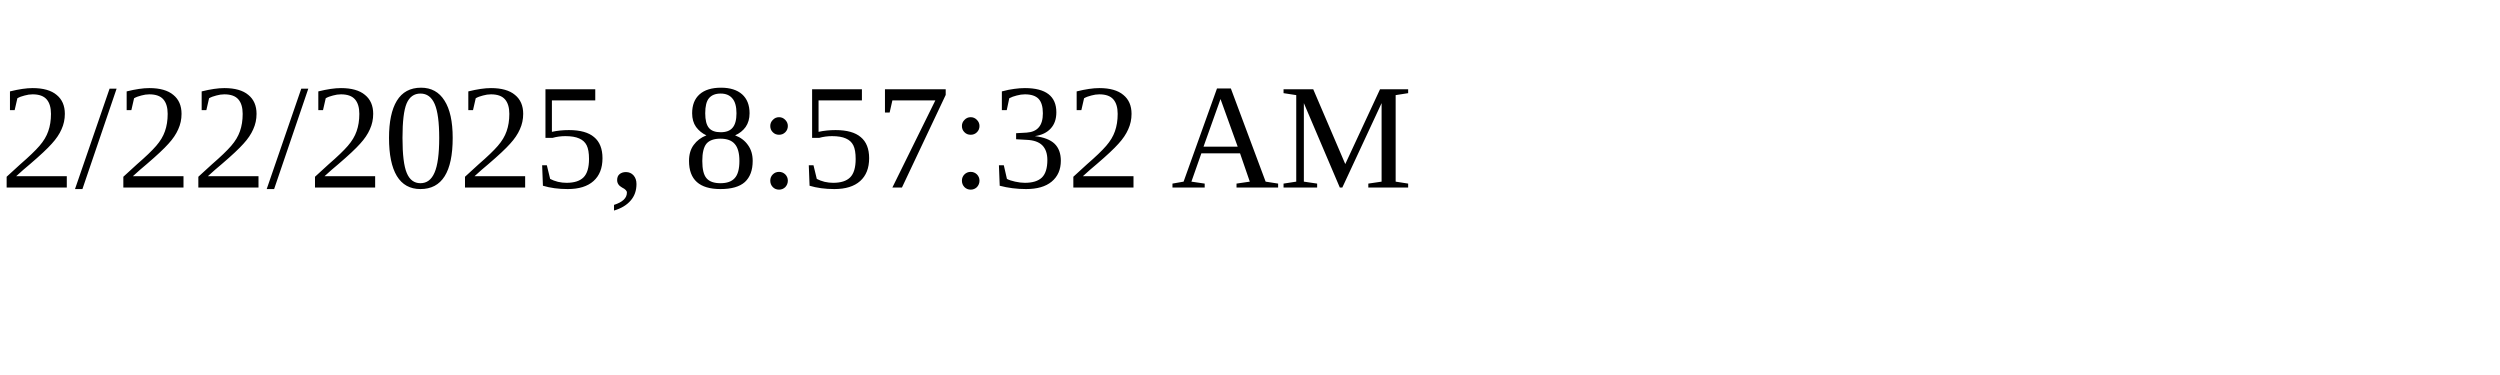
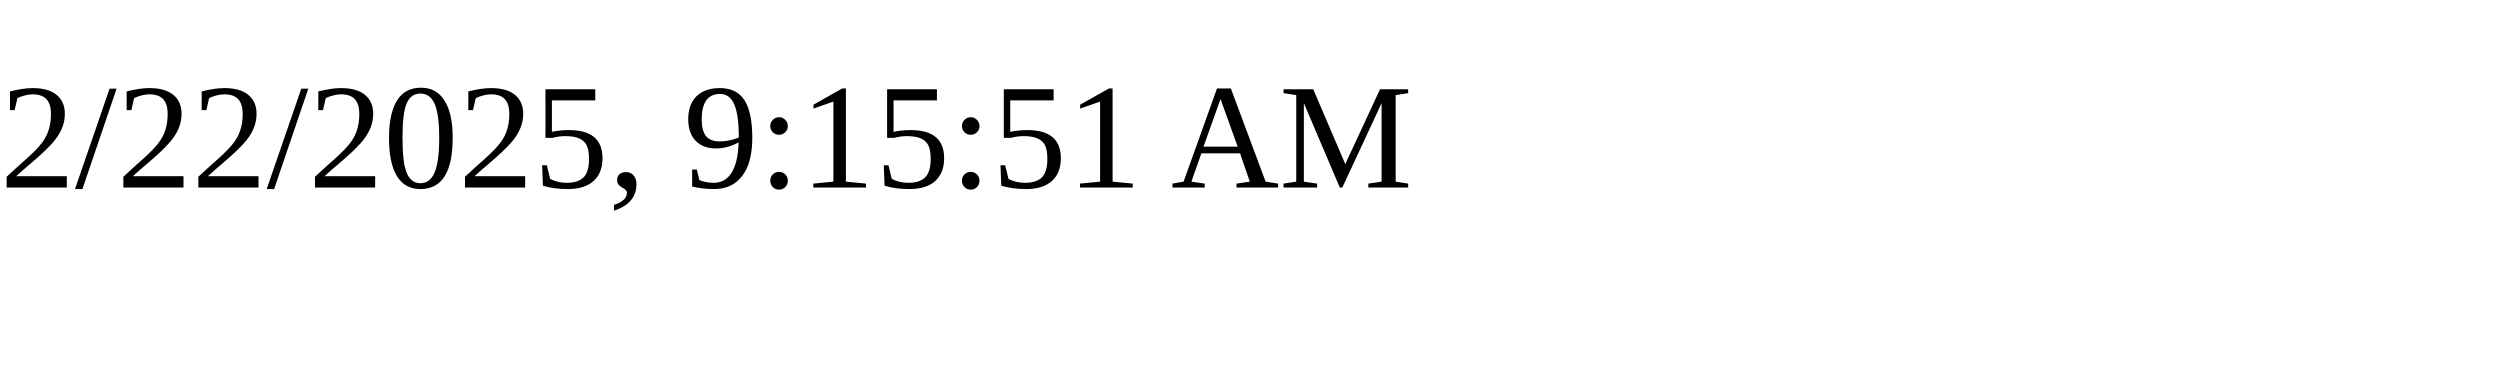
<svg xmlns="http://www.w3.org/2000/svg" height="30" width="200">
-   <text x="0" y="15">2/22/2025, 8:57:32 AM</text>
+   <text x="0" y="15">2/22/2025, 9:15:51 AM</text>
</svg>
